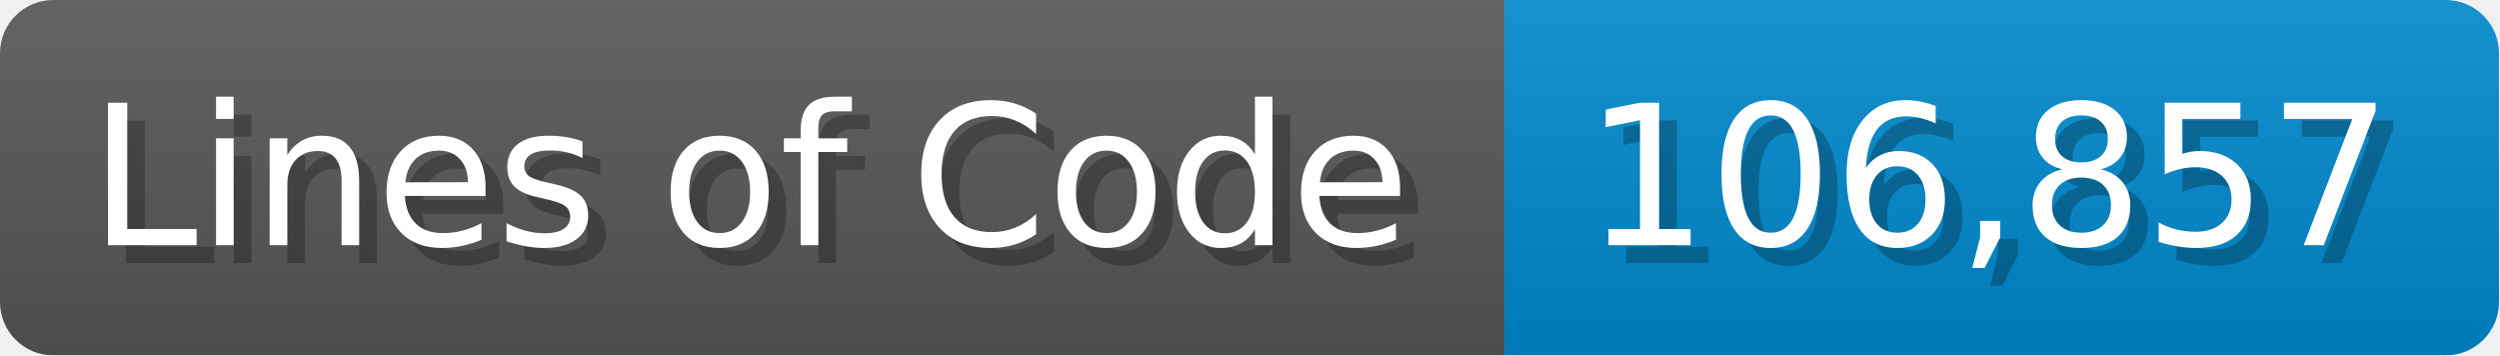
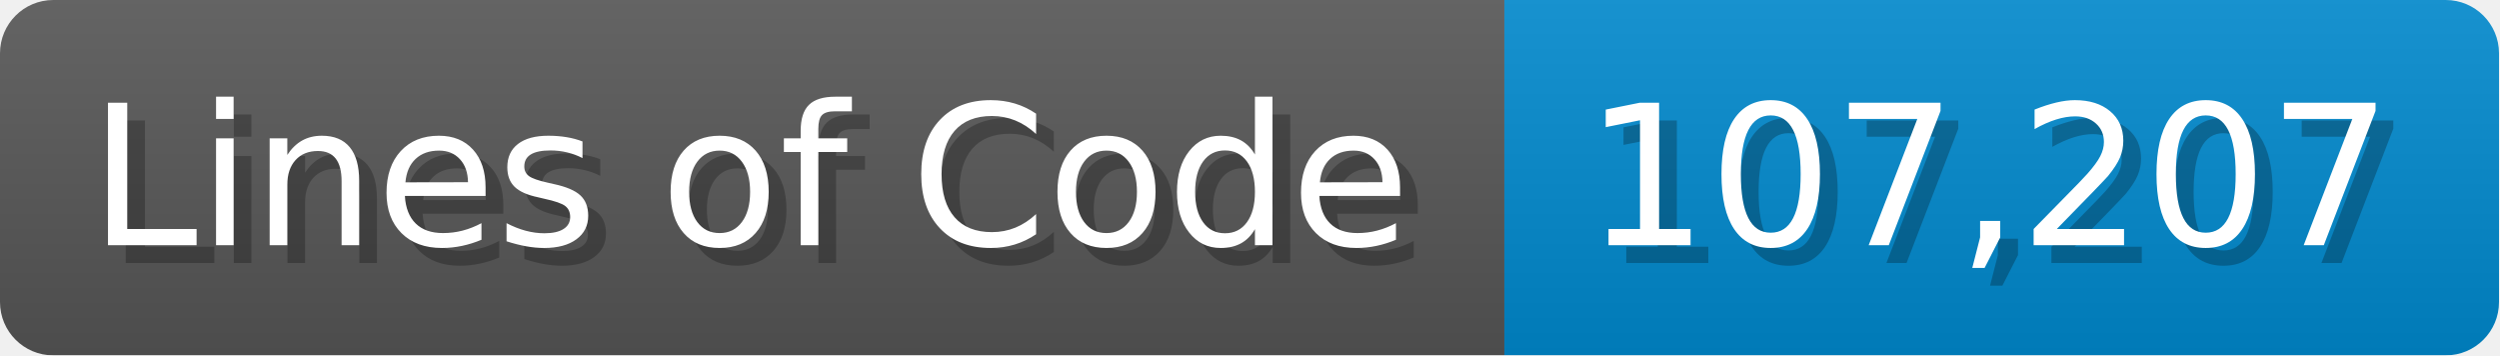
<svg xmlns="http://www.w3.org/2000/svg" width="140.7" height="20" viewBox="0 0 1407 200">
  <linearGradient id="a" x2="0" y2="100%">
    <stop offset="0" stop-opacity=".1" stop-color="#EEE" />
    <stop offset="1" stop-opacity=".1" />
  </linearGradient>
  <mask id="m">
    <rect width="1407" height="200" rx="30" fill="#FFF" />
  </mask>
  <g mask="url(#m)">
    <rect width="847" height="200" fill="#555" />
    <rect width="560" height="200" fill="#08C" x="847" />
    <rect width="1407" height="200" fill="url(#a)" />
  </g>
  <g fill="#fff" text-anchor="start" font-family="Verdana,DejaVu Sans,sans-serif" font-size="110">
    <text x="60" y="148" textLength="747" fill="#000" opacity="0.25">Lines of Code</text>
    <text x="50" y="138" textLength="747">Lines of Code</text>
-     <text x="902" y="148" textLength="460" fill="#000" opacity="0.25">106,857</text>
-     <text x="892" y="138" textLength="460">106,857</text>
+     <text x="902" y="148" textLength="460" fill="#000" opacity="0.25">107,207</text>
+     <text x="892" y="138" textLength="460">107,207</text>
  </g>
</svg>
